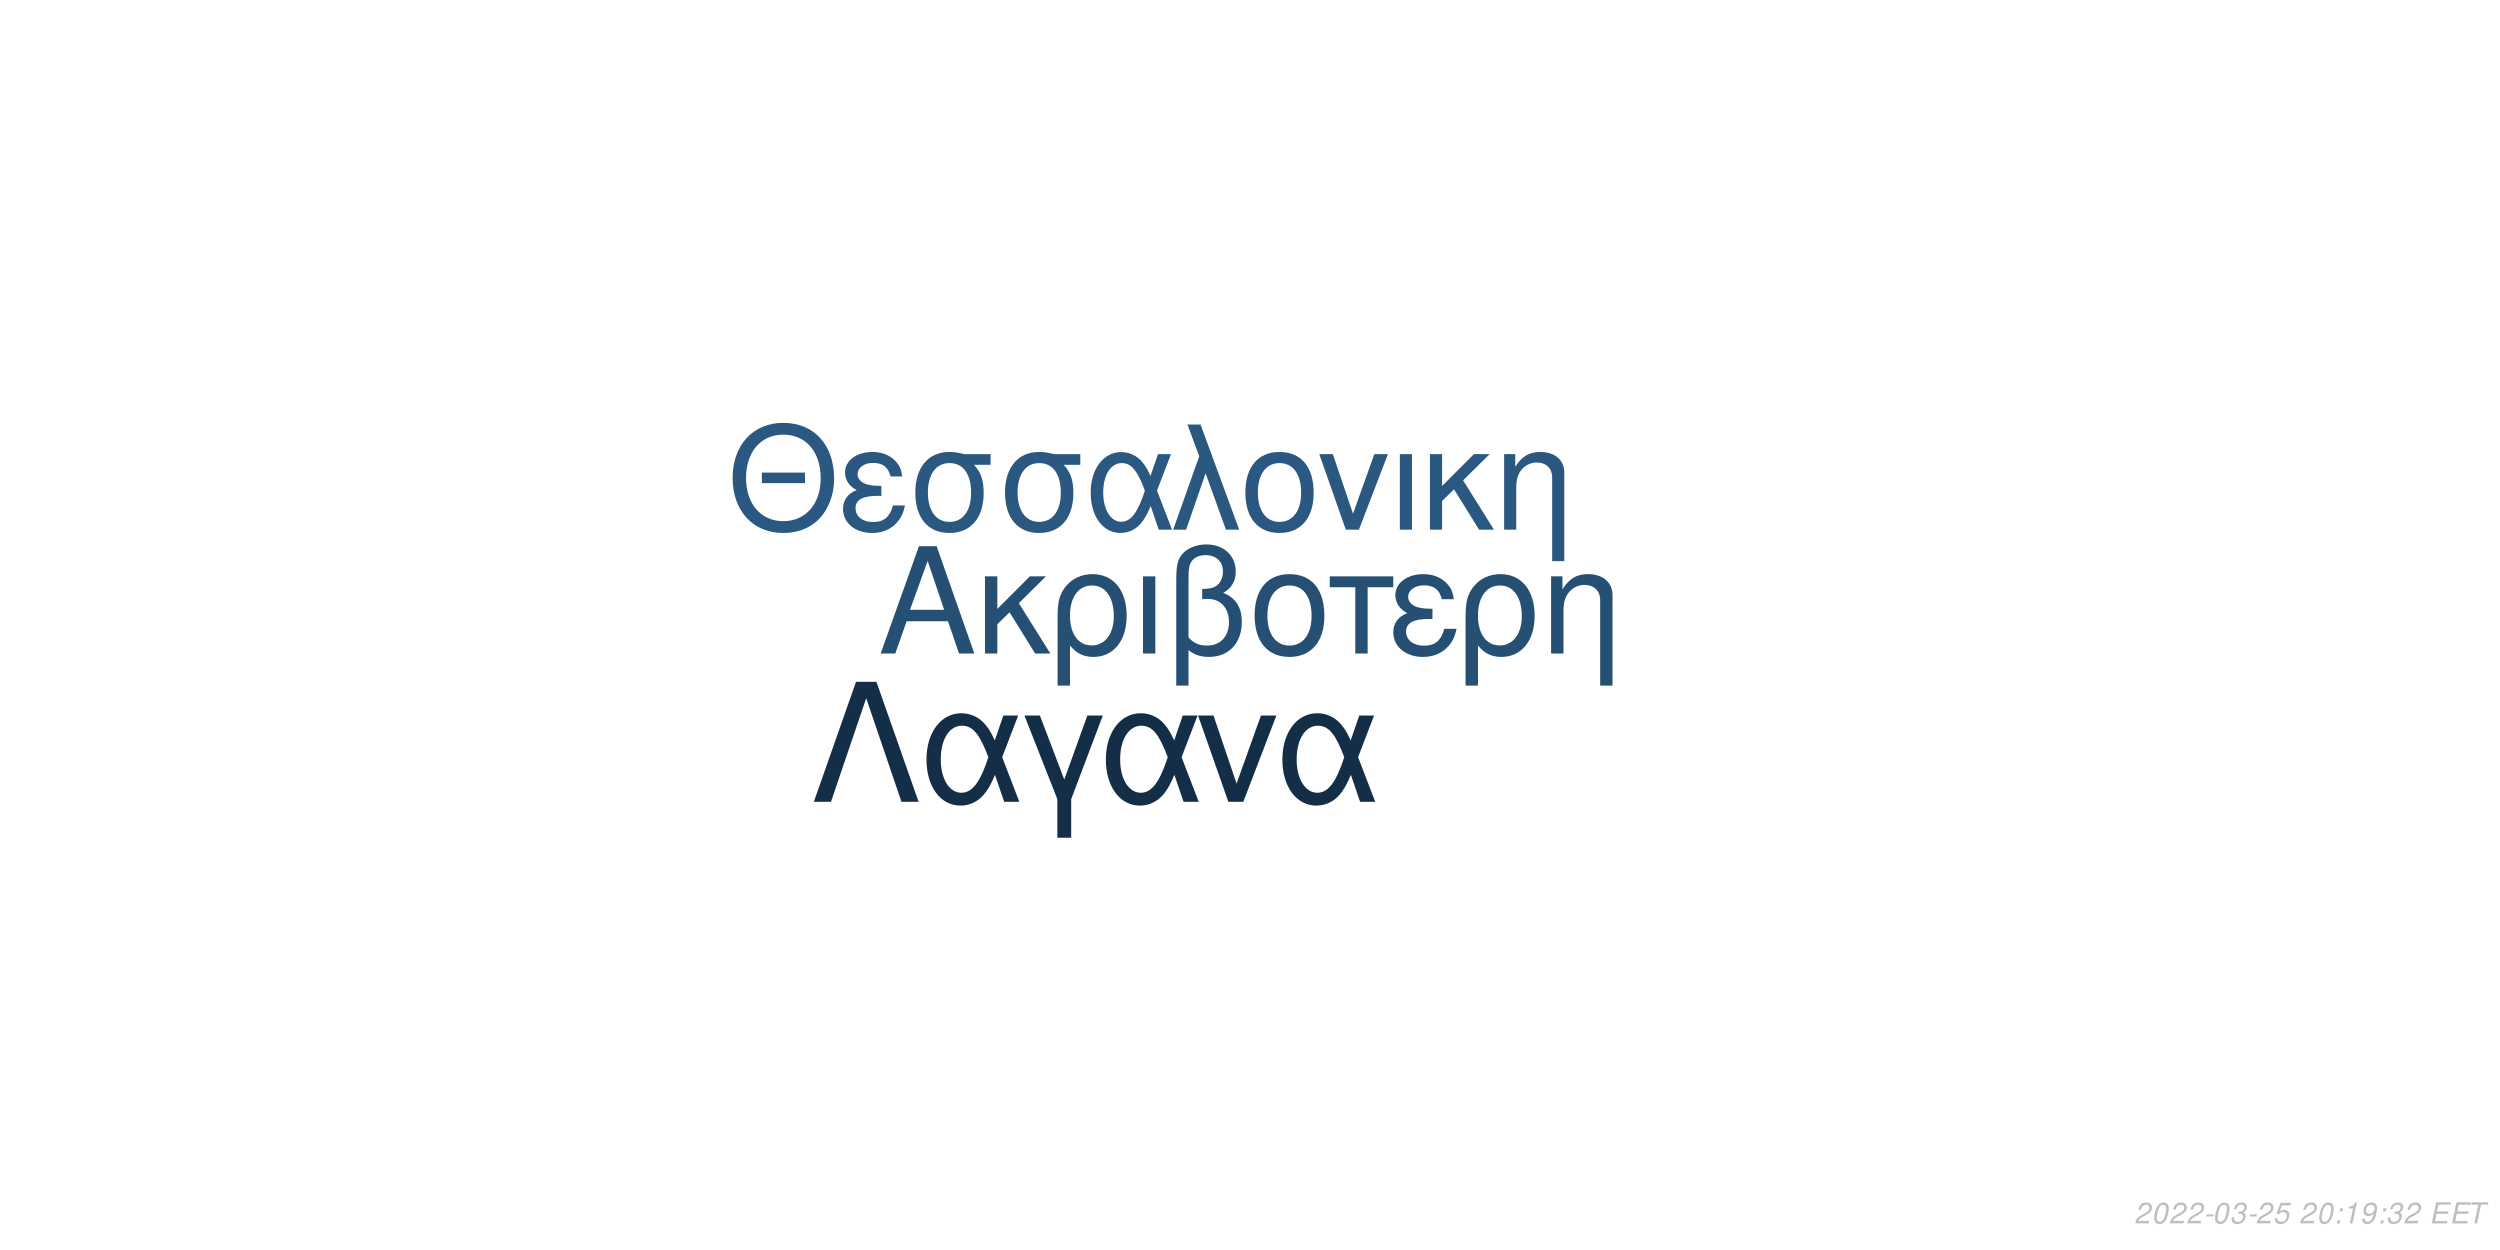
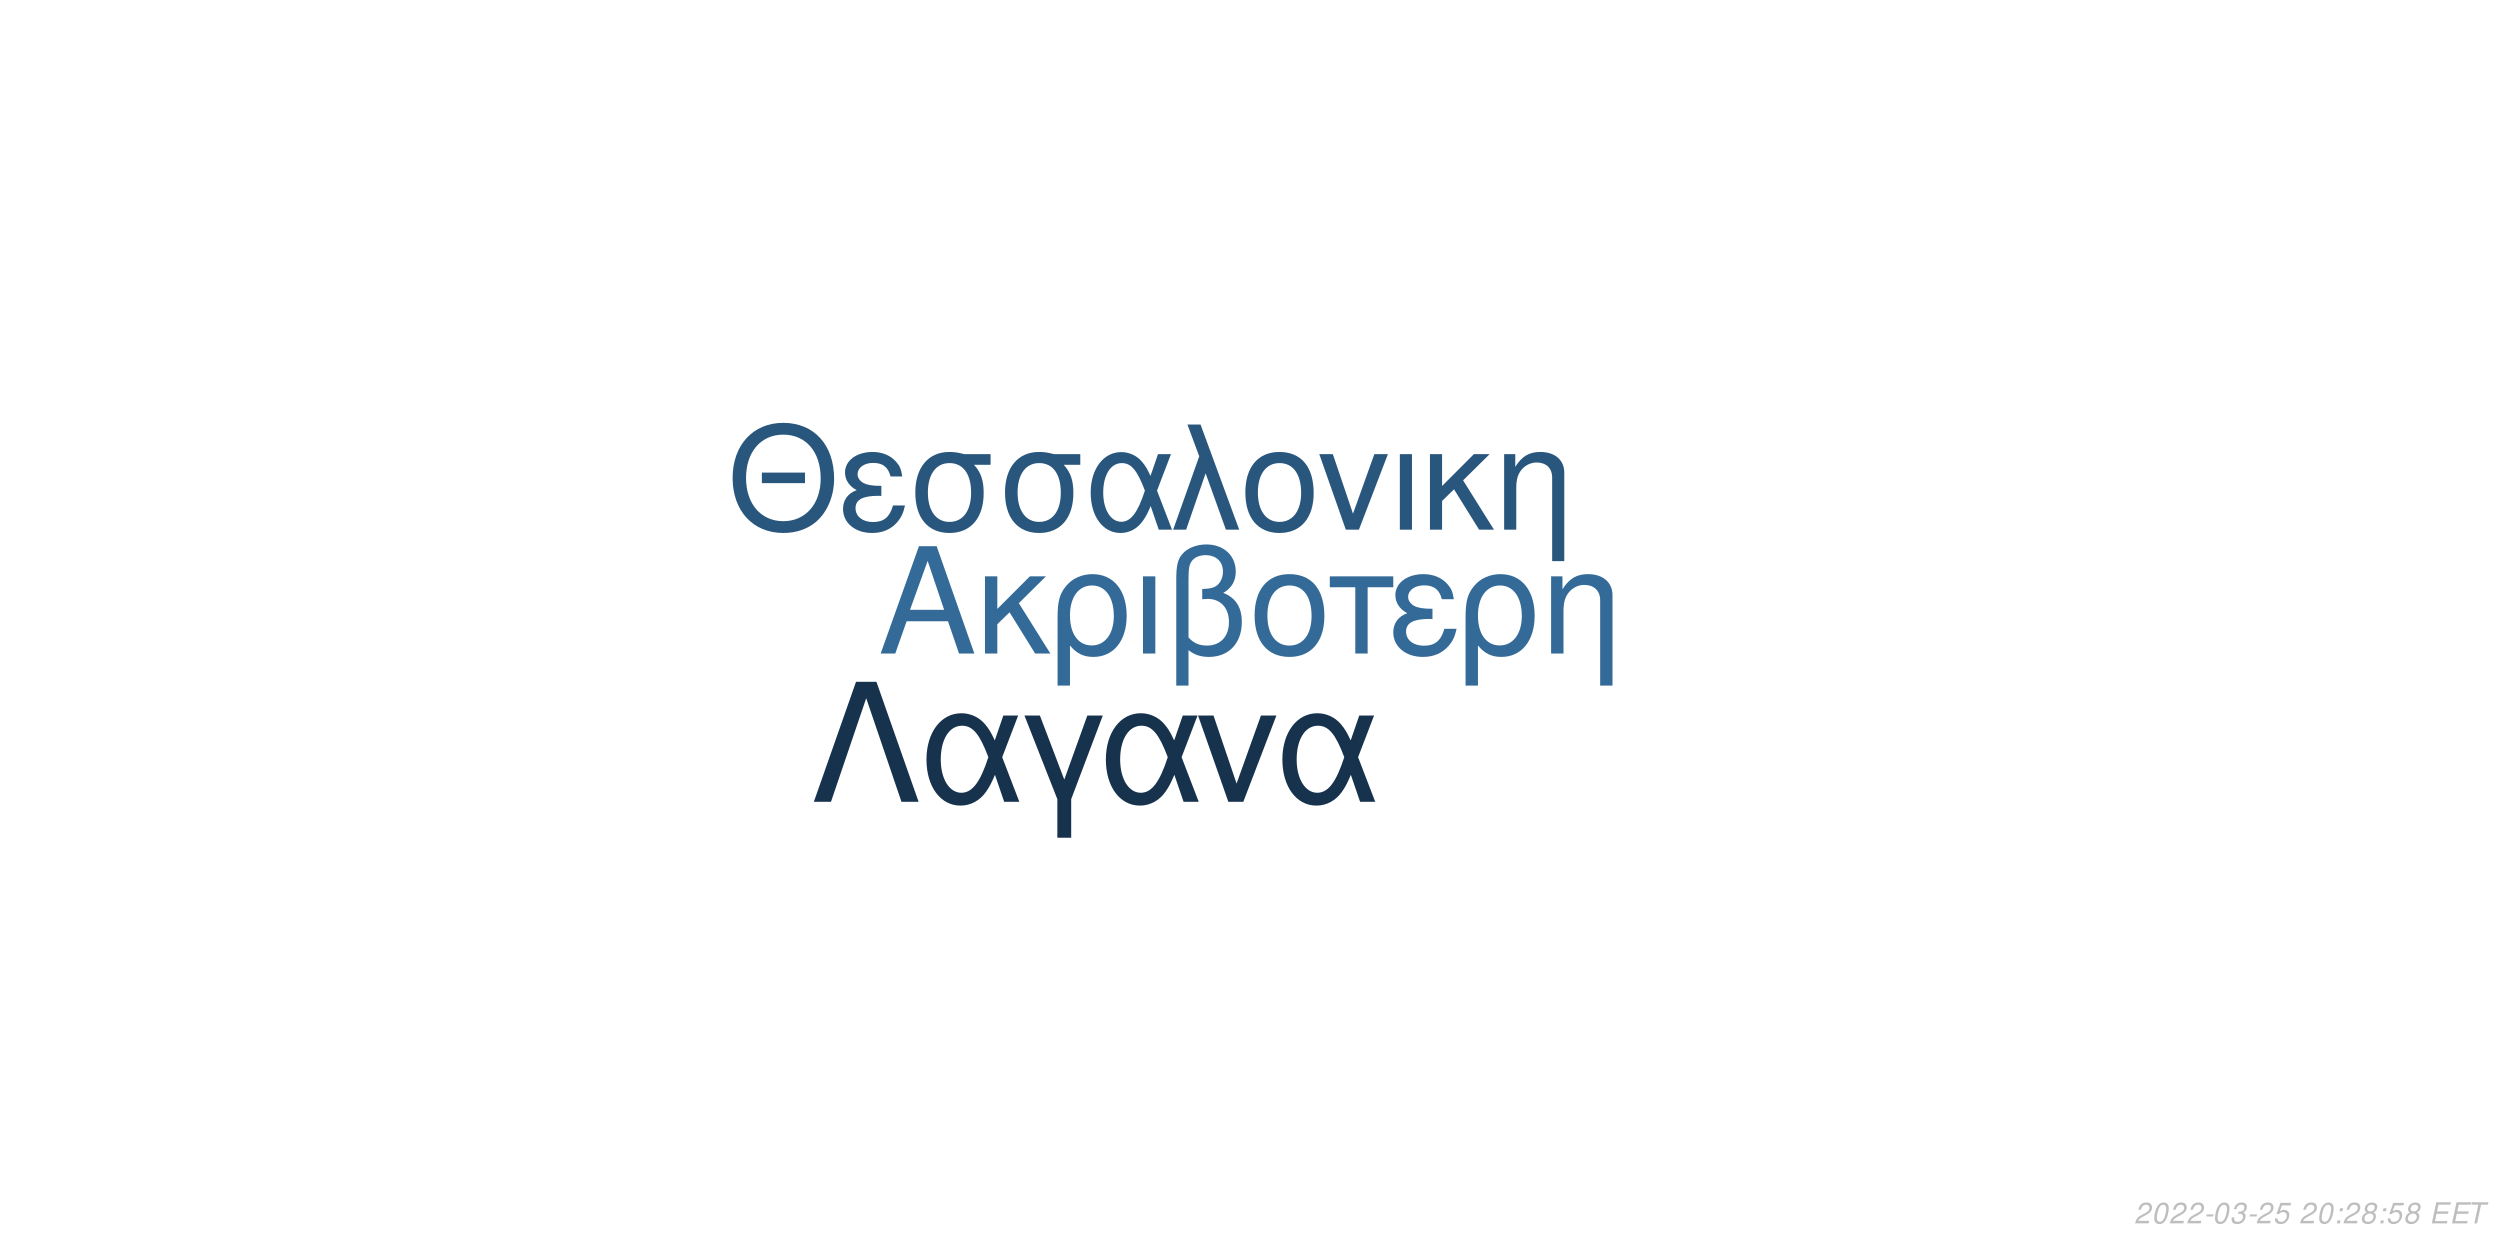
<svg xmlns="http://www.w3.org/2000/svg" xmlns:xlink="http://www.w3.org/1999/xlink" width="864pt" height="432pt" viewBox="0 0 864 432" version="1.1">
  <defs>
    <g>
      <symbol overflow="visible" id="glyph0-0">
        <path style="stroke:none;" d="" />
      </symbol>
      <symbol overflow="visible" id="glyph0-1">
        <path style="stroke:none;" d="M 24.125 -11.141 L 27.938 0 L 33.234 0 L 20.203 -37.094 L 14.094 -37.094 L 0.859 0 L 5.906 0 L 9.828 -11.141 Z M 22.797 -15.109 L 11 -15.109 L 17.094 -32.016 Z M 22.797 -15.109 " />
      </symbol>
      <symbol overflow="visible" id="glyph0-2">
        <path style="stroke:none;" d="M 7.172 -15.422 L 7.172 -26.672 L 2.906 -26.672 L 2.906 0 L 7.172 0 L 7.172 -10.125 L 11.406 -14.25 L 20.25 0 L 25.5 0 L 14.609 -17.406 L 23.969 -26.672 L 18.422 -26.672 Z M 7.172 -15.422 " />
      </symbol>
      <symbol overflow="visible" id="glyph0-3">
        <path style="stroke:none;" d="M 3 11.094 L 7.281 11.094 L 7.281 -2.797 C 9.516 -0.047 11.953 1.172 15.375 1.172 C 22.344 1.172 26.875 -4.422 26.875 -13.031 C 26.875 -21.891 22.297 -27.438 15.062 -27.438 C 11.297 -27.438 7.984 -25.906 5.797 -23.156 C 3.672 -20.516 3 -17.969 3 -12.359 Z M 14.906 -23.516 C 19.547 -23.516 22.438 -19.438 22.438 -12.922 C 22.438 -6.812 19.391 -2.797 14.812 -2.797 C 10.172 -2.797 7.281 -6.766 7.281 -13.125 C 7.281 -19.484 10.234 -23.516 14.906 -23.516 Z M 14.906 -23.516 " />
      </symbol>
      <symbol overflow="visible" id="glyph0-4">
        <path style="stroke:none;" d="M 3.516 0 L 7.781 0 L 7.781 -26.672 L 3.516 -26.672 Z M 3.516 0 " />
      </symbol>
      <symbol overflow="visible" id="glyph0-5">
        <path style="stroke:none;" d="M 4.016 11.094 L 8.25 11.094 L 8.25 -1.172 C 10.172 0.406 12.422 1.172 15.312 1.172 C 22.188 1.172 26.672 -3.609 26.672 -10.891 C 26.672 -15.984 24.578 -19.234 20.25 -20.969 C 23.109 -22.547 24.578 -25.031 24.578 -28.344 C 24.578 -33.844 20.406 -37.703 14.453 -37.703 C 10.938 -37.703 7.734 -36.391 6 -34.25 C 4.484 -32.422 4.016 -30.328 4.016 -25.391 Z M 8.25 -25.656 C 8.25 -29.359 8.5 -30.844 9.469 -32.062 C 10.375 -33.281 12.156 -34 14.094 -34 C 17.812 -34 20.156 -31.812 20.156 -28.297 C 20.156 -25.953 18.984 -23.812 17.297 -23.047 C 16.281 -22.547 15.469 -22.438 12.984 -22.297 L 12.984 -18.781 C 13.734 -18.828 14.344 -18.875 14.969 -18.875 C 19.344 -18.875 22.234 -15.719 22.234 -10.891 C 22.234 -5.906 19.281 -2.75 14.656 -2.75 C 11.953 -2.75 9.922 -3.609 8.25 -5.594 Z M 8.25 -25.656 " />
      </symbol>
      <symbol overflow="visible" id="glyph0-6">
        <path style="stroke:none;" d="M 14.094 -27.438 C 6.562 -27.438 2.094 -22.094 2.094 -13.125 C 2.094 -4.125 6.562 1.172 14.141 1.172 C 21.672 1.172 26.203 -4.172 26.203 -12.922 C 26.203 -22.188 21.828 -27.438 14.094 -27.438 Z M 14.141 -23.516 C 18.938 -23.516 21.781 -19.594 21.781 -12.984 C 21.781 -6.672 18.828 -2.75 14.141 -2.75 C 9.422 -2.75 6.516 -6.672 6.516 -13.125 C 6.516 -19.594 9.422 -23.516 14.141 -23.516 Z M 14.141 -23.516 " />
      </symbol>
      <symbol overflow="visible" id="glyph0-7">
        <path style="stroke:none;" d="M 7.891 0 L 12.156 0 L 12.156 -22.906 L 21.016 -22.906 L 21.016 -26.672 L -0.922 -26.672 L -0.922 -22.906 L 7.891 -22.906 Z M 7.891 0 " />
      </symbol>
      <symbol overflow="visible" id="glyph0-8">
        <path style="stroke:none;" d="M 14.562 -15.469 C 11.344 -15.469 9.562 -15.781 8.297 -16.438 C 6.922 -17.203 6.156 -18.328 6.156 -19.547 C 6.156 -21.891 8.453 -23.562 11.656 -23.562 C 15.062 -23.562 16.953 -22.094 17.812 -18.781 L 21.938 -18.781 C 21.578 -21.266 21.062 -22.5 19.797 -23.922 C 17.812 -26.203 14.906 -27.438 11.453 -27.438 C 5.797 -27.438 1.734 -24.375 1.734 -20.203 C 1.734 -17.609 3.156 -15.375 5.859 -13.938 C 2.797 -12.875 1.016 -10.484 1.016 -7.328 C 1.016 -2.391 5.297 1.172 11.25 1.172 C 14.969 1.172 17.906 -0.109 20.156 -2.641 C 21.578 -4.328 22.297 -5.797 22.906 -8.547 L 18.672 -8.547 C 17.5 -4.422 15.422 -2.703 11.609 -2.703 C 7.938 -2.703 5.438 -4.688 5.438 -7.578 C 5.438 -10.578 7.938 -11.953 13.484 -11.953 C 13.641 -11.953 14.094 -11.953 14.562 -11.906 Z M 14.562 -15.469 " />
      </symbol>
      <symbol overflow="visible" id="glyph0-9">
        <path style="stroke:none;" d="M 3.562 -26.672 L 3.562 0 L 7.844 0 L 7.844 -14.703 C 7.844 -17.906 8.5 -19.891 10.031 -21.531 C 11.406 -22.953 13.188 -23.719 15.062 -23.719 C 18.375 -23.719 20.516 -21.672 20.516 -18.469 L 20.516 11.094 L 24.781 11.094 L 24.781 -20.156 C 24.781 -24.578 21.469 -27.438 16.328 -27.438 C 12.359 -27.438 9.828 -25.906 7.484 -22.188 L 7.484 -26.672 Z M 3.562 -26.672 " />
      </symbol>
      <symbol overflow="visible" id="glyph1-0">
        <path style="stroke:none;" d="" />
      </symbol>
      <symbol overflow="visible" id="glyph1-1">
        <path style="stroke:none;" d="M 26.859 -19.734 L 11.953 -19.734 L 11.953 -16.094 L 26.859 -16.094 Z M 19.328 -36.922 C 8.922 -36.922 1.844 -29.25 1.844 -17.891 C 1.844 -6.484 8.875 1.141 19.391 1.141 C 23.812 1.141 27.703 -0.203 30.641 -2.688 C 34.578 -6.031 36.922 -11.656 36.922 -17.594 C 36.922 -29.297 30 -36.922 19.328 -36.922 Z M 19.328 -32.844 C 27.203 -32.844 32.281 -26.906 32.281 -17.688 C 32.281 -8.922 27.062 -2.938 19.391 -2.938 C 11.609 -2.938 6.484 -8.922 6.484 -17.891 C 6.484 -26.859 11.609 -32.844 19.328 -32.844 Z M 19.328 -32.844 " />
      </symbol>
      <symbol overflow="visible" id="glyph1-2">
        <path style="stroke:none;" d="M 14.25 -15.141 C 11.109 -15.141 9.375 -15.453 8.125 -16.094 C 6.781 -16.844 6.031 -17.938 6.031 -19.141 C 6.031 -21.422 8.266 -23.078 11.406 -23.078 C 14.75 -23.078 16.594 -21.625 17.438 -18.391 L 21.469 -18.391 C 21.125 -20.828 20.625 -22.031 19.391 -23.422 C 17.438 -25.656 14.594 -26.859 11.219 -26.859 C 5.688 -26.859 1.688 -23.875 1.688 -19.781 C 1.688 -17.234 3.094 -15.047 5.734 -13.656 C 2.734 -12.609 1 -10.266 1 -7.172 C 1 -2.344 5.188 1.141 11.016 1.141 C 14.656 1.141 17.547 -0.094 19.734 -2.594 C 21.125 -4.234 21.828 -5.688 22.422 -8.375 L 18.281 -8.375 C 17.141 -4.328 15.094 -2.641 11.359 -2.641 C 7.766 -2.641 5.328 -4.578 5.328 -7.422 C 5.328 -10.359 7.766 -11.703 13.203 -11.703 C 13.359 -11.703 13.797 -11.703 14.25 -11.656 Z M 14.25 -15.141 " />
      </symbol>
      <symbol overflow="visible" id="glyph1-3">
        <path style="stroke:none;" d="M 29 -26.109 L 19.938 -26.109 C 17.594 -26.703 16.438 -26.859 14.703 -26.859 C 7.469 -26.859 2.984 -21.469 2.984 -12.859 C 2.984 -4.031 7.375 1.141 14.797 1.141 C 22.172 1.141 26.609 -4.078 26.609 -12.656 C 26.609 -17.047 25.656 -19.828 23.266 -22.422 L 29 -22.422 Z M 14.797 -23.016 C 19.531 -23.016 22.266 -19.234 22.266 -12.75 C 22.266 -6.531 19.438 -2.688 14.797 -2.688 C 10.172 -2.688 7.328 -6.531 7.328 -12.859 C 7.328 -19.188 10.172 -23.016 14.797 -23.016 Z M 14.797 -23.016 " />
      </symbol>
      <symbol overflow="visible" id="glyph1-4">
        <path style="stroke:none;" d="M 29.344 -26.109 L 24.859 -26.109 L 22.266 -18.578 C 21.125 -21.031 20.484 -22.125 19.328 -23.469 C 17.547 -25.609 14.906 -26.812 12.156 -26.812 C 5.984 -26.812 1.594 -20.984 1.594 -12.812 C 1.594 -4.578 5.828 1.141 11.906 1.141 C 14.953 1.141 17.734 -0.344 19.625 -3.047 C 20.672 -4.531 21.281 -5.688 22.328 -8.172 L 25.109 0 L 29.703 0 L 24.516 -13.5 Z M 20.328 -13.5 C 17.891 -5.922 15.453 -2.734 12.156 -2.734 C 8.516 -2.734 5.922 -6.922 5.922 -12.812 C 5.922 -18.938 8.516 -23.016 12.359 -23.016 C 15.594 -23.016 17.688 -20.531 20.328 -13.5 Z M 20.328 -13.5 " />
      </symbol>
      <symbol overflow="visible" id="glyph1-5">
        <path style="stroke:none;" d="M 1.094 0 L 5.578 0 L 12.312 -19.484 L 19.328 0 L 23.922 0 L 10.562 -36.328 L 6.031 -36.328 L 10.109 -25.359 Z M 1.094 0 " />
      </symbol>
      <symbol overflow="visible" id="glyph1-6">
        <path style="stroke:none;" d="M 13.797 -26.859 C 6.422 -26.859 2.047 -21.625 2.047 -12.859 C 2.047 -4.031 6.422 1.141 13.859 1.141 C 21.234 1.141 25.656 -4.078 25.656 -12.656 C 25.656 -21.719 21.375 -26.859 13.797 -26.859 Z M 13.859 -23.016 C 18.531 -23.016 21.328 -19.188 21.328 -12.703 C 21.328 -6.531 18.438 -2.688 13.859 -2.688 C 9.219 -2.688 6.375 -6.531 6.375 -12.859 C 6.375 -19.188 9.219 -23.016 13.859 -23.016 Z M 13.859 -23.016 " />
      </symbol>
      <symbol overflow="visible" id="glyph1-7">
        <path style="stroke:none;" d="M 14.297 0 L 24.312 -26.109 L 19.625 -26.109 L 12.25 -5.531 L 5.281 -26.109 L 0.594 -26.109 L 9.766 0 Z M 14.297 0 " />
      </symbol>
      <symbol overflow="visible" id="glyph1-8">
        <path style="stroke:none;" d="M 3.438 0 L 7.625 0 L 7.625 -26.109 L 3.438 -26.109 Z M 3.438 0 " />
      </symbol>
      <symbol overflow="visible" id="glyph1-9">
        <path style="stroke:none;" d="M 7.031 -15.094 L 7.031 -26.109 L 2.844 -26.109 L 2.844 0 L 7.031 0 L 7.031 -9.922 L 11.156 -13.953 L 19.828 0 L 24.969 0 L 14.297 -17.047 L 23.469 -26.109 L 18.031 -26.109 Z M 7.031 -15.094 " />
      </symbol>
      <symbol overflow="visible" id="glyph1-10">
        <path style="stroke:none;" d="M 3.484 -26.109 L 3.484 0 L 7.672 0 L 7.672 -14.406 C 7.672 -17.547 8.328 -19.484 9.812 -21.078 C 11.156 -22.469 12.906 -23.219 14.75 -23.219 C 17.984 -23.219 20.078 -21.234 20.078 -18.094 L 20.078 10.859 L 24.266 10.859 L 24.266 -19.734 C 24.266 -24.062 21.031 -26.859 16 -26.859 C 12.109 -26.859 9.609 -25.359 7.328 -21.719 L 7.328 -26.109 Z M 3.484 -26.109 " />
      </symbol>
      <symbol overflow="visible" id="glyph2-0">
        <path style="stroke:none;" d="" />
      </symbol>
      <symbol overflow="visible" id="glyph2-1">
        <path style="stroke:none;" d="M 22.531 -41.484 L 15.484 -41.484 L 0.906 0 L 6.828 0 L 19 -35.797 L 31.188 0 L 37.109 0 Z M 22.531 -41.484 " />
      </symbol>
      <symbol overflow="visible" id="glyph2-2">
        <path style="stroke:none;" d="M 33.516 -29.812 L 28.391 -29.812 L 25.438 -21.219 C 24.125 -24.016 23.391 -25.266 22.078 -26.797 C 20.031 -29.25 17.016 -30.609 13.891 -30.609 C 6.828 -30.609 1.828 -23.953 1.828 -14.625 C 1.828 -5.234 6.656 1.312 13.594 1.312 C 17.078 1.312 20.266 -0.391 22.422 -3.469 C 23.609 -5.172 24.297 -6.484 25.5 -9.328 L 28.688 0 L 33.922 0 L 28 -15.422 Z M 23.219 -15.422 C 20.422 -6.766 17.641 -3.125 13.891 -3.125 C 9.734 -3.125 6.766 -7.906 6.766 -14.625 C 6.766 -21.625 9.734 -26.297 14.109 -26.297 C 17.812 -26.297 20.203 -23.453 23.219 -15.422 Z M 23.219 -15.422 " />
      </symbol>
      <symbol overflow="visible" id="glyph2-3">
        <path style="stroke:none;" d="M 12.062 12.406 L 16.844 12.406 L 16.844 -0.906 L 27.766 -29.812 L 22.422 -29.812 L 14.453 -7.688 L 6.031 -29.812 L 0.688 -29.812 L 12.062 -0.906 Z M 12.062 12.406 " />
      </symbol>
      <symbol overflow="visible" id="glyph2-4">
        <path style="stroke:none;" d="M 16.328 0 L 27.766 -29.812 L 22.422 -29.812 L 14 -6.312 L 6.031 -29.812 L 0.688 -29.812 L 11.156 0 Z M 16.328 0 " />
      </symbol>
      <symbol overflow="visible" id="glyph3-0">
        <path style="stroke:none;" d="" />
      </symbol>
      <symbol overflow="visible" id="glyph3-1">
        <path style="stroke:none;" d="M 5.234 -0.875 L 1.469 -0.875 C 1.641 -1.375 2.203 -1.891 3.109 -2.344 L 4.234 -2.938 C 5.562 -3.625 6.219 -4.469 6.219 -5.484 C 6.219 -5.938 6.062 -6.359 5.797 -6.656 C 5.469 -7.047 4.984 -7.234 4.312 -7.234 C 2.766 -7.234 1.891 -6.453 1.484 -4.734 L 2.375 -4.734 C 2.484 -5.188 2.609 -5.484 2.797 -5.75 C 3.094 -6.203 3.609 -6.453 4.188 -6.453 C 4.891 -6.453 5.344 -6.031 5.344 -5.375 C 5.344 -4.703 4.859 -4.094 4.016 -3.656 L 2.984 -3.125 C 1.234 -2.188 0.797 -1.656 0.344 -0.016 L 5.047 -0.016 Z M 5.234 -0.875 " />
      </symbol>
      <symbol overflow="visible" id="glyph3-2">
        <path style="stroke:none;" d="M 4.203 -7.234 C 3.375 -7.234 2.688 -6.812 2.125 -5.984 C 1.484 -5.047 0.984 -3.188 0.984 -1.734 C 0.984 -1.109 1.172 -0.562 1.484 -0.266 C 1.797 0.047 2.281 0.234 2.766 0.234 C 3.625 0.234 4.281 -0.156 4.859 -1.016 C 5.516 -1.953 6 -3.797 6 -5.266 C 6 -6.5 5.328 -7.234 4.203 -7.234 Z M 4.094 -6.453 C 4.734 -6.453 5.125 -5.984 5.125 -5.156 C 5.125 -4.203 4.781 -2.625 4.406 -1.812 C 3.984 -0.938 3.516 -0.547 2.875 -0.547 C 2.25 -0.547 1.875 -1.031 1.875 -1.828 C 1.875 -2.797 2.203 -4.344 2.594 -5.203 C 2.984 -6.047 3.453 -6.453 4.094 -6.453 Z M 4.094 -6.453 " />
      </symbol>
      <symbol overflow="visible" id="glyph3-3">
        <path style="stroke:none;" d="M 3.516 -3.125 L 1.125 -3.125 L 0.969 -2.406 L 3.359 -2.406 Z M 3.516 -3.125 " />
      </symbol>
      <symbol overflow="visible" id="glyph3-4">
        <path style="stroke:none;" d="M 2.922 -3.312 C 3.125 -3.344 3.234 -3.344 3.375 -3.344 C 4.203 -3.344 4.688 -3 4.688 -2.406 C 4.688 -1.312 3.906 -0.547 2.781 -0.547 C 2.047 -0.547 1.594 -0.938 1.594 -1.562 C 1.594 -1.719 1.609 -1.844 1.656 -2.094 L 0.766 -2.094 C 0.734 -1.797 0.719 -1.641 0.719 -1.469 C 0.719 -0.375 1.406 0.234 2.641 0.234 C 3.547 0.234 4.297 -0.078 4.812 -0.656 C 5.266 -1.156 5.562 -1.875 5.562 -2.547 C 5.562 -3.125 5.344 -3.453 4.797 -3.734 C 5.641 -4.234 6.016 -4.844 6.016 -5.734 C 6.016 -6.656 5.312 -7.234 4.203 -7.234 C 3.375 -7.234 2.672 -6.938 2.188 -6.375 C 1.891 -6.031 1.703 -5.641 1.516 -4.906 L 2.391 -4.906 C 2.5 -5.359 2.594 -5.594 2.734 -5.812 C 3.047 -6.234 3.516 -6.453 4.078 -6.453 C 4.734 -6.453 5.141 -6.125 5.141 -5.578 C 5.141 -5.188 5.016 -4.797 4.797 -4.547 C 4.516 -4.234 4 -4.062 3.266 -4.062 L 3.078 -4.062 Z M 2.922 -3.312 " />
      </symbol>
      <symbol overflow="visible" id="glyph3-5">
        <path style="stroke:none;" d="M 6.297 -7.094 L 2.594 -7.094 L 1.234 -3.234 L 2.047 -3.234 C 2.656 -3.766 2.938 -3.906 3.531 -3.906 C 4.328 -3.906 4.797 -3.453 4.797 -2.688 C 4.797 -1.438 3.969 -0.547 2.828 -0.547 C 2.031 -0.547 1.609 -0.938 1.578 -1.734 L 0.703 -1.734 L 0.703 -1.516 C 0.703 -0.938 0.844 -0.547 1.188 -0.266 C 1.562 0.062 2.078 0.234 2.703 0.234 C 3.656 0.234 4.391 -0.156 4.984 -0.922 C 5.422 -1.5 5.672 -2.234 5.672 -2.953 C 5.672 -4 4.938 -4.672 3.812 -4.672 C 3.328 -4.672 2.906 -4.547 2.406 -4.234 L 3.109 -6.219 L 6.109 -6.219 Z M 6.297 -7.094 " />
      </symbol>
      <symbol overflow="visible" id="glyph3-6">
        <path style="stroke:none;" d="" />
      </symbol>
      <symbol overflow="visible" id="glyph3-7">
        <path style="stroke:none;" d="M 2.359 -1.031 L 1.312 -1.031 L 1.094 0 L 2.141 0 Z M 3.266 -5.234 L 2.219 -5.234 L 2 -4.203 L 3.047 -4.203 Z M 3.266 -5.234 " />
      </symbol>
      <symbol overflow="visible" id="glyph3-8">
-         <path style="stroke:none;" d="M 3.703 -5.188 L 2.594 0 L 3.469 0 L 5.016 -7.234 L 4.438 -7.234 C 3.906 -6.156 3.688 -6.016 2.234 -5.812 L 2.109 -5.188 Z M 3.703 -5.188 " />
+         <path style="stroke:none;" d="M 4.766 -3.797 C 5.078 -3.969 5.234 -4.078 5.438 -4.234 C 5.812 -4.594 6.062 -5.172 6.062 -5.734 C 6.062 -6.625 5.344 -7.234 4.266 -7.234 C 2.812 -7.234 1.703 -6.219 1.703 -4.875 C 1.703 -4.406 1.875 -4.125 2.359 -3.812 C 1.297 -3.312 0.75 -2.516 0.75 -1.469 C 0.75 -0.438 1.547 0.234 2.812 0.234 C 3.656 0.234 4.359 -0.094 4.938 -0.734 C 5.359 -1.234 5.609 -1.859 5.609 -2.438 C 5.609 -3.047 5.312 -3.516 4.766 -3.797 Z M 4.109 -6.453 C 4.797 -6.453 5.188 -6.125 5.188 -5.578 C 5.188 -5.266 5.062 -4.922 4.859 -4.672 C 4.562 -4.312 4.188 -4.156 3.656 -4.156 C 2.984 -4.156 2.594 -4.453 2.594 -4.984 C 2.594 -5.859 3.203 -6.453 4.109 -6.453 Z M 3.453 -3.406 C 4.234 -3.406 4.734 -2.984 4.734 -2.312 C 4.734 -1.312 3.922 -0.547 2.875 -0.547 C 2.125 -0.547 1.625 -0.969 1.625 -1.625 C 1.625 -2.609 2.438 -3.406 3.453 -3.406 Z M 3.453 -3.406 " />
      </symbol>
      <symbol overflow="visible" id="glyph3-9">
-         <path style="stroke:none;" d="M 0.844 -1.656 C 0.844 -1.547 0.844 -1.438 0.844 -1.375 C 0.844 -0.406 1.531 0.234 2.578 0.234 C 3.203 0.234 3.766 0.016 4.297 -0.438 C 4.938 -1 5.312 -1.656 5.594 -2.719 C 5.844 -3.672 6.016 -4.766 6.016 -5.375 C 6.016 -5.844 5.844 -6.328 5.547 -6.656 C 5.203 -7.031 4.703 -7.234 4.062 -7.234 C 2.516 -7.234 1.297 -5.938 1.297 -4.266 C 1.297 -3.203 1.984 -2.547 3.047 -2.547 C 3.484 -2.547 3.953 -2.672 4.281 -2.891 C 4.406 -2.984 4.547 -3.078 4.828 -3.344 C 4.438 -1.484 3.703 -0.547 2.703 -0.547 C 2.109 -0.547 1.719 -0.938 1.719 -1.547 L 1.719 -1.656 Z M 3.953 -6.453 C 4.625 -6.453 5.141 -5.953 5.141 -5.281 C 5.141 -4.188 4.312 -3.312 3.297 -3.312 C 2.594 -3.312 2.172 -3.734 2.172 -4.453 C 2.172 -5.562 2.984 -6.453 3.953 -6.453 Z M 3.953 -6.453 " />
+         <path style="stroke:none;" d="M 2.547 -3.312 L 6.5 -3.312 L 6.688 -4.141 L 2.719 -4.141 L 3.219 -6.469 L 7.344 -6.469 L 7.516 -7.297 L 2.453 -7.297 L 0.906 0 L 6.125 0 L 6.297 -0.812 L 2.016 -0.812 Z M 2.547 -3.312 " />
      </symbol>
      <symbol overflow="visible" id="glyph3-10">
-         <path style="stroke:none;" d="M 2.547 -3.312 L 6.5 -3.312 L 6.688 -4.141 L 2.719 -4.141 L 3.219 -6.469 L 7.344 -6.469 L 7.516 -7.297 L 2.453 -7.297 L 0.906 0 L 6.125 0 L 6.297 -0.812 L 2.016 -0.812 Z M 2.547 -3.312 " />
-       </symbol>
-       <symbol overflow="visible" id="glyph3-11">
        <path style="stroke:none;" d="M 4.938 -6.469 L 7.312 -6.469 L 7.484 -7.297 L 1.75 -7.297 L 1.578 -6.469 L 3.984 -6.469 L 2.609 0 L 3.547 0 Z M 4.938 -6.469 " />
      </symbol>
    </g>
  </defs>
  <g id="surface1">
    <rect x="0" y="0" width="864" height="432" style="fill:rgb(100%,100%,100%);fill-opacity:1;stroke:none;" />
-     <g style="fill:rgb(14.51%,30.98%,45.098%);fill-opacity:1;">
+     <g style="fill:rgb(20%,41.569%,59.608%);fill-opacity:1;">
      <use xlink:href="#glyph0-1" x="303.5" y="225.861" />
      <use xlink:href="#glyph0-2" x="337.5" y="225.861" />
      <use xlink:href="#glyph0-3" x="362.5" y="225.861" />
      <use xlink:href="#glyph0-4" x="391.5" y="225.861" />
      <use xlink:href="#glyph0-5" x="402.5" y="225.861" />
      <use xlink:href="#glyph0-6" x="431.5" y="225.861" />
      <use xlink:href="#glyph0-7" x="460.5" y="225.861" />
      <use xlink:href="#glyph0-8" x="480.5" y="225.861" />
      <use xlink:href="#glyph0-3" x="503.5" y="225.861" />
      <use xlink:href="#glyph0-9" x="532.5" y="225.861" />
    </g>
-     <g style="fill:rgb(16.471%,34.51%,50.196%);fill-opacity:1;">
+     <g style="fill:rgb(16.078%,33.725%,49.02%);fill-opacity:1;">
      <use xlink:href="#glyph1-1" x="251.348" y="183.058" />
      <use xlink:href="#glyph1-2" x="290.348" y="183.058" />
      <use xlink:href="#glyph1-3" x="313.348" y="183.058" />
      <use xlink:href="#glyph1-3" x="344.348" y="183.058" />
      <use xlink:href="#glyph1-4" x="375.348" y="183.058" />
      <use xlink:href="#glyph1-5" x="404.348" y="183.058" />
      <use xlink:href="#glyph1-6" x="428.348" y="183.058" />
      <use xlink:href="#glyph1-7" x="455.348" y="183.058" />
      <use xlink:href="#glyph1-8" x="480.348" y="183.058" />
      <use xlink:href="#glyph1-9" x="491.348" y="183.058" />
      <use xlink:href="#glyph1-10" x="516.348" y="183.058" />
    </g>
-     <g style="fill:rgb(7.843%,18.039%,27.843%);fill-opacity:1;">
+     <g style="fill:rgb(9.02%,19.608%,30.196%);fill-opacity:1;">
      <use xlink:href="#glyph2-1" x="280.359" y="277.105" />
      <use xlink:href="#glyph2-2" x="318.359" y="277.105" />
      <use xlink:href="#glyph2-3" x="353.359" y="277.105" />
      <use xlink:href="#glyph2-2" x="380.359" y="277.105" />
      <use xlink:href="#glyph2-4" x="413.359" y="277.105" />
      <use xlink:href="#glyph2-2" x="441.359" y="277.105" />
    </g>
    <g style="fill:rgb(74.51%,74.51%,74.51%);fill-opacity:1;">
      <use xlink:href="#glyph3-1" x="737.52" y="422.81" />
      <use xlink:href="#glyph3-2" x="743.52" y="422.81" />
      <use xlink:href="#glyph3-1" x="749.52" y="422.81" />
      <use xlink:href="#glyph3-1" x="755.52" y="422.81" />
      <use xlink:href="#glyph3-3" x="761.52" y="422.81" />
      <use xlink:href="#glyph3-2" x="764.52" y="422.81" />
      <use xlink:href="#glyph3-4" x="770.52" y="422.81" />
      <use xlink:href="#glyph3-3" x="776.52" y="422.81" />
      <use xlink:href="#glyph3-1" x="779.52" y="422.81" />
      <use xlink:href="#glyph3-5" x="785.52" y="422.81" />
      <use xlink:href="#glyph3-6" x="791.52" y="422.81" />
      <use xlink:href="#glyph3-1" x="794.52" y="422.81" />
      <use xlink:href="#glyph3-2" x="800.52" y="422.81" />
      <use xlink:href="#glyph3-7" x="806.52" y="422.81" />
-       <use xlink:href="#glyph3-8" x="809.52" y="422.81" />
-       <use xlink:href="#glyph3-9" x="815.52" y="422.81" />
+       <use xlink:href="#glyph3-1" x="809.52" y="422.81" />
+       <use xlink:href="#glyph3-8" x="815.52" y="422.81" />
      <use xlink:href="#glyph3-7" x="821.52" y="422.81" />
-       <use xlink:href="#glyph3-4" x="824.52" y="422.81" />
-       <use xlink:href="#glyph3-1" x="830.52" y="422.81" />
+       <use xlink:href="#glyph3-5" x="824.52" y="422.81" />
+       <use xlink:href="#glyph3-8" x="830.52" y="422.81" />
      <use xlink:href="#glyph3-6" x="836.52" y="422.81" />
-       <use xlink:href="#glyph3-10" x="839.52" y="422.81" />
-       <use xlink:href="#glyph3-10" x="846.52" y="422.81" />
-       <use xlink:href="#glyph3-11" x="852.52" y="422.81" />
+       <use xlink:href="#glyph3-9" x="839.52" y="422.81" />
+       <use xlink:href="#glyph3-9" x="846.52" y="422.81" />
+       <use xlink:href="#glyph3-10" x="852.52" y="422.81" />
    </g>
  </g>
</svg>
